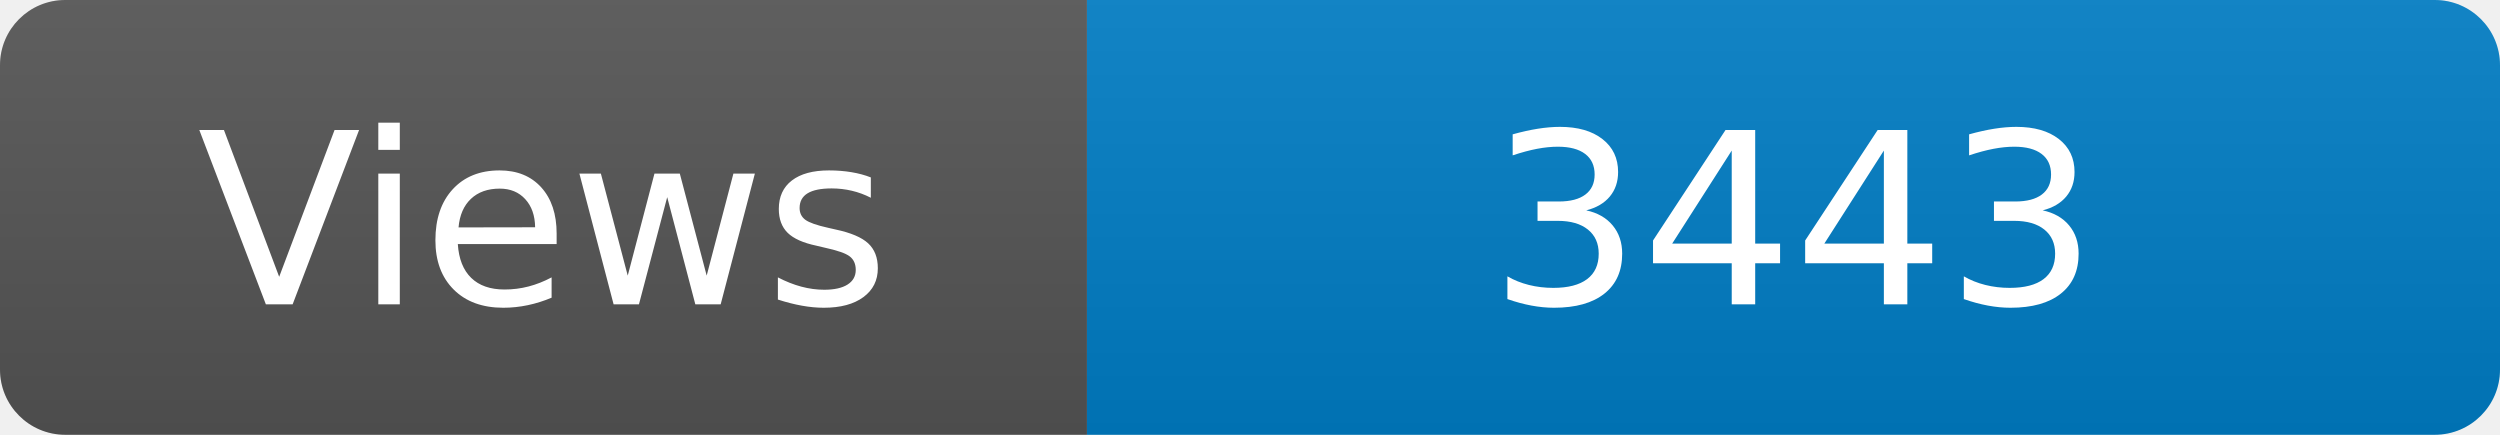
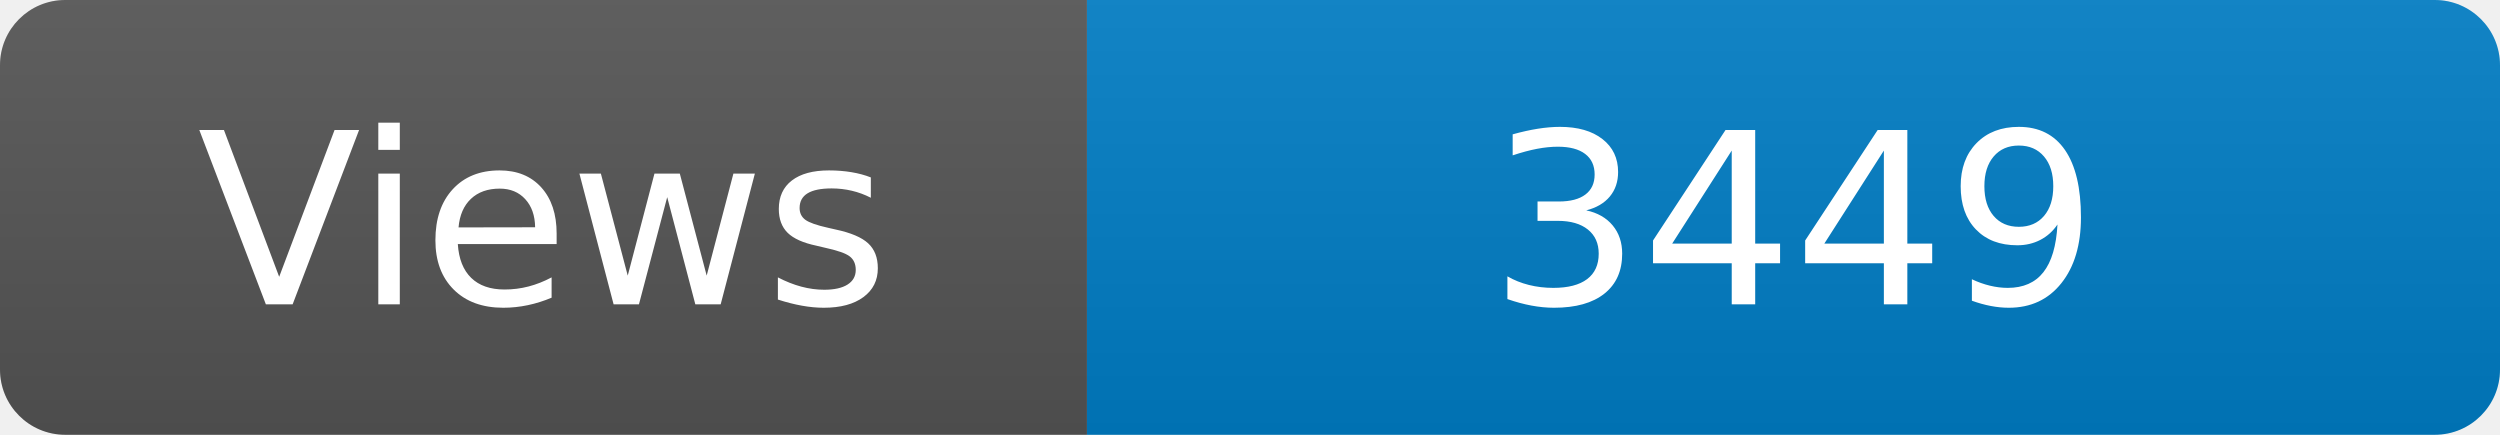
<svg xmlns="http://www.w3.org/2000/svg" width="115" height="20" role="img" aria-label="Maintained?: yes">
  <linearGradient id="s" x2="0" y2="100%">
    <stop offset="0" stop-color="#bbb" stop-opacity=".1" />
    <stop offset="1" stop-opacity=".1" />
  </linearGradient>
  <clipPath id="r">
    <rect width="115" height="20" rx="3" fill="#fff" />
  </clipPath>
  <g clip-path="url(#r)">
    <rect width="50" height="20" fill="#555" />
    <rect x="50" width="160" height="20" fill="#007ec6" />
    <rect width="115" height="20" fill="url(#s)" />
  </g>
  <g fill="#fff" text-anchor="middle" font-family="Verdana,Geneva,DejaVu Sans,sans-serif" font-size="110">
    <text x="250" y="140" transform="scale(.1)" fill="#fff">Views</text>
-     <text x="825" y="140" transform="scale(.1)" fill="#fff">3443</text>
+     <text x="825" y="140" transform="scale(.1)" fill="#fff">3449</text>
  </g>
</svg>
